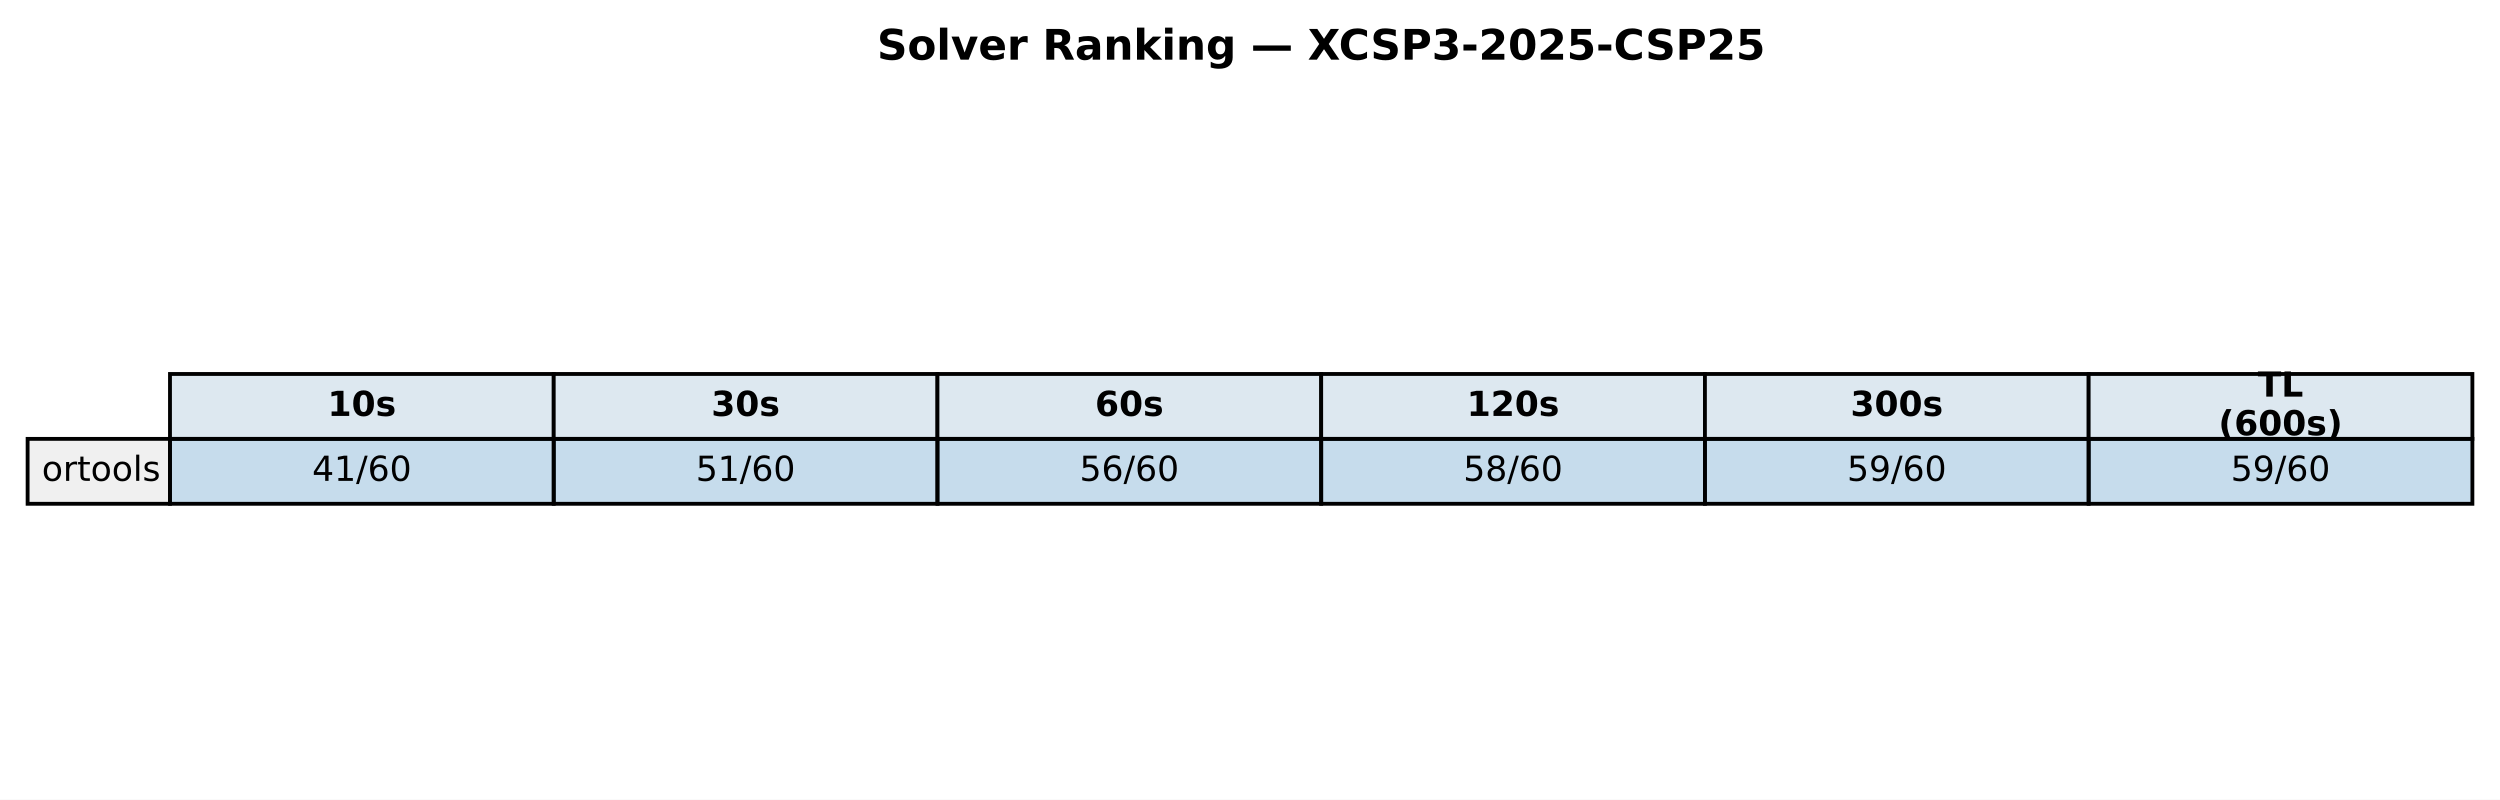
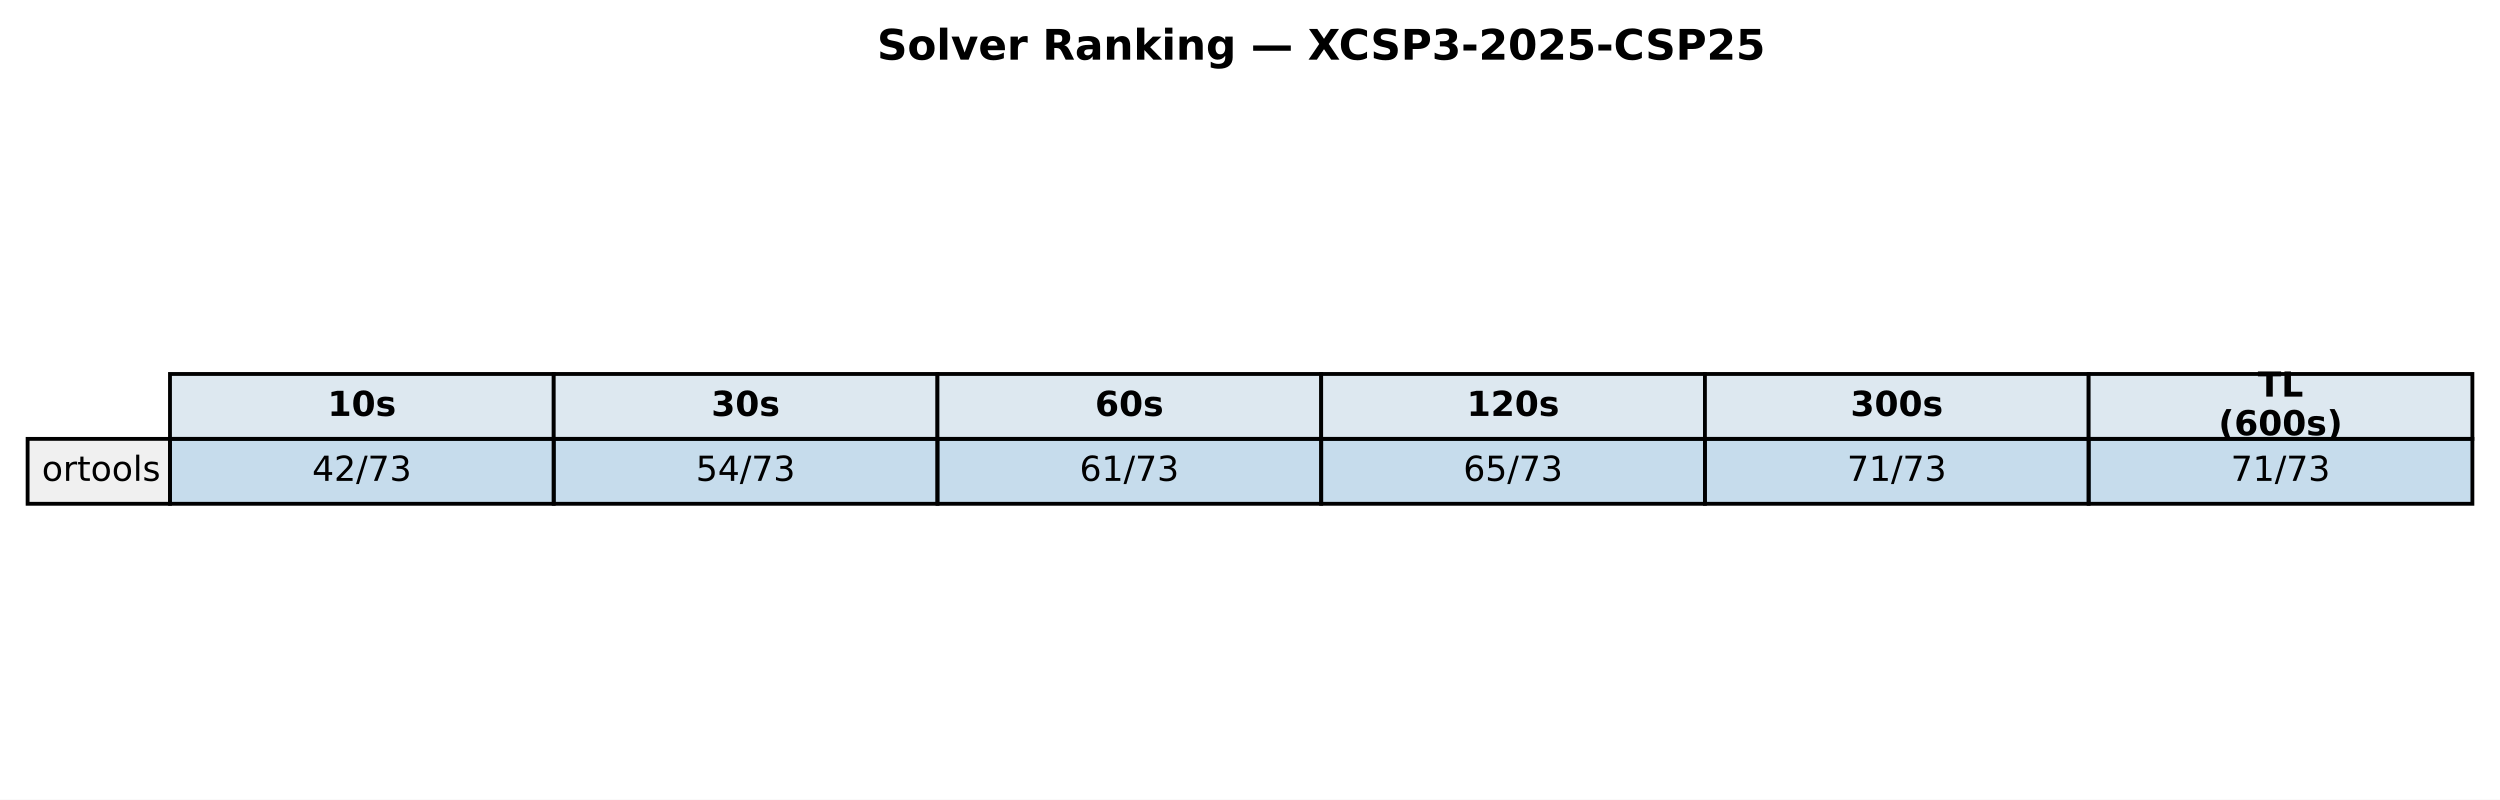
<svg xmlns="http://www.w3.org/2000/svg" xmlns:xlink="http://www.w3.org/1999/xlink" width="651.881pt" height="208.518pt" viewBox="0 0 651.881 208.518" version="1.1">
  <defs>
    <style type="text/css">*{stroke-linejoin: round; stroke-linecap: butt}</style>
  </defs>
  <g id="figure_1">
    <g id="patch_1">
      <path d="M 0 208.518  L 651.881 208.518  L 651.881 0  L 0 0  z " style="fill: #ffffff" />
    </g>
    <g id="axes_1">
      <g id="table_1">
        <g id="patch_2">
          <path d="M 44.325 114.438  L 144.384 114.438  L 144.384 97.514  L 44.325 97.514  z " style="fill: #dde8f0; stroke: #000000; stroke-linejoin: miter" />
        </g>
        <g id="text_1">
          <g transform="translate(85.41442 108.4594) scale(0.09 -0.09)">
            <defs>
              <path id="DejaVuSans-Bold-31" d="M 750 831  L 1813 831  L 1813 3847  L 722 3622  L 722 4441  L 1806 4666  L 2950 4666  L 2950 831  L 4013 831  L 4013 0  L 750 0  L 750 831  z " transform="scale(0.015625)" />
              <path id="DejaVuSans-Bold-30" d="M 2944 2338  Q 2944 3213 2780 3570  Q 2616 3928 2228 3928  Q 1841 3928 1675 3570  Q 1509 3213 1509 2338  Q 1509 1453 1675 1090  Q 1841 728 2228 728  Q 2613 728 2778 1090  Q 2944 1453 2944 2338  z M 4147 2328  Q 4147 1169 3647 539  Q 3147 -91 2228 -91  Q 1306 -91 806 539  Q 306 1169 306 2328  Q 306 3491 806 4120  Q 1306 4750 2228 4750  Q 3147 4750 3647 4120  Q 4147 3491 4147 2328  z " transform="scale(0.015625)" />
              <path id="DejaVuSans-Bold-73" d="M 3272 3391  L 3272 2541  Q 2913 2691 2578 2766  Q 2244 2841 1947 2841  Q 1628 2841 1473 2761  Q 1319 2681 1319 2516  Q 1319 2381 1436 2309  Q 1553 2238 1856 2203  L 2053 2175  Q 2913 2066 3209 1816  Q 3506 1566 3506 1031  Q 3506 472 3093 190  Q 2681 -91 1863 -91  Q 1516 -91 1145 -36  Q 775 19 384 128  L 384 978  Q 719 816 1070 734  Q 1422 653 1784 653  Q 2113 653 2278 743  Q 2444 834 2444 1013  Q 2444 1163 2330 1236  Q 2216 1309 1875 1350  L 1678 1375  Q 931 1469 631 1722  Q 331 1975 331 2491  Q 331 3047 712 3315  Q 1094 3584 1881 3584  Q 2191 3584 2531 3537  Q 2872 3491 3272 3391  z " transform="scale(0.015625)" />
            </defs>
            <use xlink:href="#DejaVuSans-Bold-31" />
            <use xlink:href="#DejaVuSans-Bold-30" transform="translate(69.58008 0)" />
            <use xlink:href="#DejaVuSans-Bold-73" transform="translate(139.1602 0)" />
          </g>
        </g>
        <g id="patch_3">
          <path d="M 144.384 114.438  L 244.444 114.438  L 244.444 97.514  L 144.384 97.514  z " style="fill: #dde8f0; stroke: #000000; stroke-linejoin: miter" />
        </g>
        <g id="text_2">
          <g transform="translate(185.4737 108.4594) scale(0.09 -0.09)">
            <defs>
              <path id="DejaVuSans-Bold-33" d="M 2981 2516  Q 3453 2394 3698 2092  Q 3944 1791 3944 1325  Q 3944 631 3412 270  Q 2881 -91 1863 -91  Q 1503 -91 1142 -33  Q 781 25 428 141  L 428 1069  Q 766 900 1098 814  Q 1431 728 1753 728  Q 2231 728 2486 893  Q 2741 1059 2741 1369  Q 2741 1688 2480 1852  Q 2219 2016 1709 2016  L 1228 2016  L 1228 2791  L 1734 2791  Q 2188 2791 2409 2933  Q 2631 3075 2631 3366  Q 2631 3634 2415 3781  Q 2200 3928 1806 3928  Q 1516 3928 1219 3862  Q 922 3797 628 3669  L 628 4550  Q 984 4650 1334 4700  Q 1684 4750 2022 4750  Q 2931 4750 3382 4451  Q 3834 4153 3834 3553  Q 3834 3144 3618 2883  Q 3403 2622 2981 2516  z " transform="scale(0.015625)" />
            </defs>
            <use xlink:href="#DejaVuSans-Bold-33" />
            <use xlink:href="#DejaVuSans-Bold-30" transform="translate(69.58008 0)" />
            <use xlink:href="#DejaVuSans-Bold-73" transform="translate(139.1602 0)" />
          </g>
        </g>
        <g id="patch_4">
          <path d="M 244.444 114.438  L 344.503 114.438  L 344.503 97.514  L 244.444 97.514  z " style="fill: #dde8f0; stroke: #000000; stroke-linejoin: miter" />
        </g>
        <g id="text_3">
          <g transform="translate(285.533 108.4594) scale(0.09 -0.09)">
            <defs>
              <path id="DejaVuSans-Bold-36" d="M 2316 2303  Q 2000 2303 1842 2098  Q 1684 1894 1684 1484  Q 1684 1075 1842 870  Q 2000 666 2316 666  Q 2634 666 2792 870  Q 2950 1075 2950 1484  Q 2950 1894 2792 2098  Q 2634 2303 2316 2303  z M 3803 4544  L 3803 3681  Q 3506 3822 3243 3889  Q 2981 3956 2731 3956  Q 2194 3956 1894 3657  Q 1594 3359 1544 2772  Q 1750 2925 1990 3001  Q 2231 3078 2516 3078  Q 3231 3078 3670 2659  Q 4109 2241 4109 1563  Q 4109 813 3618 361  Q 3128 -91 2303 -91  Q 1394 -91 895 523  Q 397 1138 397 2266  Q 397 3422 980 4083  Q 1563 4744 2578 4744  Q 2900 4744 3203 4694  Q 3506 4644 3803 4544  z " transform="scale(0.015625)" />
            </defs>
            <use xlink:href="#DejaVuSans-Bold-36" />
            <use xlink:href="#DejaVuSans-Bold-30" transform="translate(69.58008 0)" />
            <use xlink:href="#DejaVuSans-Bold-73" transform="translate(139.1602 0)" />
          </g>
        </g>
        <g id="patch_5">
          <path d="M 344.503 114.438  L 444.562 114.438  L 444.562 97.514  L 344.503 97.514  z " style="fill: #dde8f0; stroke: #000000; stroke-linejoin: miter" />
        </g>
        <g id="text_4">
          <g transform="translate(382.4613 108.4594) scale(0.09 -0.09)">
            <defs>
              <path id="DejaVuSans-Bold-32" d="M 1844 884  L 3897 884  L 3897 0  L 506 0  L 506 884  L 2209 2388  Q 2438 2594 2547 2791  Q 2656 2988 2656 3200  Q 2656 3528 2436 3728  Q 2216 3928 1850 3928  Q 1569 3928 1234 3808  Q 900 3688 519 3450  L 519 4475  Q 925 4609 1322 4679  Q 1719 4750 2100 4750  Q 2938 4750 3402 4381  Q 3866 4013 3866 3353  Q 3866 2972 3669 2642  Q 3472 2313 2841 1759  L 1844 884  z " transform="scale(0.015625)" />
            </defs>
            <use xlink:href="#DejaVuSans-Bold-31" />
            <use xlink:href="#DejaVuSans-Bold-32" transform="translate(69.58008 0)" />
            <use xlink:href="#DejaVuSans-Bold-30" transform="translate(139.1602 0)" />
            <use xlink:href="#DejaVuSans-Bold-73" transform="translate(208.7402 0)" />
          </g>
        </g>
        <g id="patch_6">
          <path d="M 444.562 114.438  L 544.621 114.438  L 544.621 97.514  L 444.562 97.514  z " style="fill: #dde8f0; stroke: #000000; stroke-linejoin: miter" />
        </g>
        <g id="text_5">
          <g transform="translate(482.5206 108.4594) scale(0.09 -0.09)">
            <use xlink:href="#DejaVuSans-Bold-33" />
            <use xlink:href="#DejaVuSans-Bold-30" transform="translate(69.58008 0)" />
            <use xlink:href="#DejaVuSans-Bold-30" transform="translate(139.1602 0)" />
            <use xlink:href="#DejaVuSans-Bold-73" transform="translate(208.7402 0)" />
          </g>
        </g>
        <g id="patch_7">
          <path d="M 544.621 114.438  L 644.681 114.438  L 644.681 97.514  L 544.621 97.514  z " style="fill: #dde8f0; stroke: #000000; stroke-linejoin: miter" />
        </g>
        <g id="text_6">
          <g transform="translate(588.714 103.4204) scale(0.09 -0.09)">
            <defs>
              <path id="DejaVuSans-Bold-54" d="M 31 4666  L 4331 4666  L 4331 3756  L 2784 3756  L 2784 0  L 1581 0  L 1581 3756  L 31 3756  L 31 4666  z " transform="scale(0.015625)" />
              <path id="DejaVuSans-Bold-4c" d="M 588 4666  L 1791 4666  L 1791 909  L 3903 909  L 3903 0  L 588 0  L 588 4666  z " transform="scale(0.015625)" />
            </defs>
            <use xlink:href="#DejaVuSans-Bold-54" />
            <use xlink:href="#DejaVuSans-Bold-4c" transform="translate(68.21289 0)" />
          </g>
          <g transform="translate(578.4666 113.4984) scale(0.09 -0.09)">
            <defs>
              <path id="DejaVuSans-Bold-28" d="M 2413 -844  L 1484 -844  Q 1006 -72 778 623  Q 550 1319 550 2003  Q 550 2688 779 3389  Q 1009 4091 1484 4856  L 2413 4856  Q 2013 4116 1813 3408  Q 1613 2700 1613 2009  Q 1613 1319 1811 609  Q 2009 -100 2413 -844  z " transform="scale(0.015625)" />
              <path id="DejaVuSans-Bold-29" d="M 513 -844  Q 913 -100 1113 609  Q 1313 1319 1313 2009  Q 1313 2700 1113 3408  Q 913 4116 513 4856  L 1441 4856  Q 1916 4091 2145 3389  Q 2375 2688 2375 2003  Q 2375 1319 2147 623  Q 1919 -72 1441 -844  L 513 -844  z " transform="scale(0.015625)" />
            </defs>
            <use xlink:href="#DejaVuSans-Bold-28" />
            <use xlink:href="#DejaVuSans-Bold-36" transform="translate(45.70312 0)" />
            <use xlink:href="#DejaVuSans-Bold-30" transform="translate(115.2832 0)" />
            <use xlink:href="#DejaVuSans-Bold-30" transform="translate(184.8633 0)" />
            <use xlink:href="#DejaVuSans-Bold-73" transform="translate(254.4434 0)" />
            <use xlink:href="#DejaVuSans-Bold-29" transform="translate(313.9648 0)" />
          </g>
        </g>
        <g id="patch_8">
          <path d="M 7.2 131.363  L 44.325 131.363  L 44.325 114.438  L 7.2 114.438  z " style="fill: #f0f0f0; stroke: #000000; stroke-linejoin: miter" />
        </g>
        <g id="text_7">
          <g transform="translate(10.9125 125.3841) scale(0.09 -0.09)">
            <defs>
              <path id="DejaVuSans-6f" d="M 1959 3097  Q 1497 3097 1228 2736  Q 959 2375 959 1747  Q 959 1119 1226 758  Q 1494 397 1959 397  Q 2419 397 2687 759  Q 2956 1122 2956 1747  Q 2956 2369 2687 2733  Q 2419 3097 1959 3097  z M 1959 3584  Q 2709 3584 3137 3096  Q 3566 2609 3566 1747  Q 3566 888 3137 398  Q 2709 -91 1959 -91  Q 1206 -91 779 398  Q 353 888 353 1747  Q 353 2609 779 3096  Q 1206 3584 1959 3584  z " transform="scale(0.015625)" />
              <path id="DejaVuSans-72" d="M 2631 2963  Q 2534 3019 2420 3045  Q 2306 3072 2169 3072  Q 1681 3072 1420 2755  Q 1159 2438 1159 1844  L 1159 0  L 581 0  L 581 3500  L 1159 3500  L 1159 2956  Q 1341 3275 1631 3429  Q 1922 3584 2338 3584  Q 2397 3584 2469 3576  Q 2541 3569 2628 3553  L 2631 2963  z " transform="scale(0.015625)" />
              <path id="DejaVuSans-74" d="M 1172 4494  L 1172 3500  L 2356 3500  L 2356 3053  L 1172 3053  L 1172 1153  Q 1172 725 1289 603  Q 1406 481 1766 481  L 2356 481  L 2356 0  L 1766 0  Q 1100 0 847 248  Q 594 497 594 1153  L 594 3053  L 172 3053  L 172 3500  L 594 3500  L 594 4494  L 1172 4494  z " transform="scale(0.015625)" />
              <path id="DejaVuSans-6c" d="M 603 4863  L 1178 4863  L 1178 0  L 603 0  L 603 4863  z " transform="scale(0.015625)" />
              <path id="DejaVuSans-73" d="M 2834 3397  L 2834 2853  Q 2591 2978 2328 3040  Q 2066 3103 1784 3103  Q 1356 3103 1142 2972  Q 928 2841 928 2578  Q 928 2378 1081 2264  Q 1234 2150 1697 2047  L 1894 2003  Q 2506 1872 2764 1633  Q 3022 1394 3022 966  Q 3022 478 2636 193  Q 2250 -91 1575 -91  Q 1294 -91 989 -36  Q 684 19 347 128  L 347 722  Q 666 556 975 473  Q 1284 391 1588 391  Q 1994 391 2212 530  Q 2431 669 2431 922  Q 2431 1156 2273 1281  Q 2116 1406 1581 1522  L 1381 1569  Q 847 1681 609 1914  Q 372 2147 372 2553  Q 372 3047 722 3315  Q 1072 3584 1716 3584  Q 2034 3584 2315 3537  Q 2597 3491 2834 3397  z " transform="scale(0.015625)" />
            </defs>
            <use xlink:href="#DejaVuSans-6f" />
            <use xlink:href="#DejaVuSans-72" transform="translate(61.18164 0)" />
            <use xlink:href="#DejaVuSans-74" transform="translate(102.2949 0)" />
            <use xlink:href="#DejaVuSans-6f" transform="translate(141.5039 0)" />
            <use xlink:href="#DejaVuSans-6f" transform="translate(202.6855 0)" />
            <use xlink:href="#DejaVuSans-6c" transform="translate(263.8672 0)" />
            <use xlink:href="#DejaVuSans-73" transform="translate(291.6504 0)" />
          </g>
        </g>
        <g id="patch_9">
          <path d="M 44.325 131.363  L 144.384 131.363  L 144.384 114.438  L 44.325 114.438  z " style="fill: #1f77b4; fill-opacity: 0.25; stroke: #000000; stroke-linejoin: miter" />
        </g>
        <g id="text_8">
          <g transform="translate(81.38621 125.3841) scale(0.09 -0.09)">
            <defs>
              <path id="DejaVuSans-34" d="M 2419 4116  L 825 1625  L 2419 1625  L 2419 4116  z M 2253 4666  L 3047 4666  L 3047 1625  L 3713 1625  L 3713 1100  L 3047 1100  L 3047 0  L 2419 0  L 2419 1100  L 313 1100  L 313 1709  L 2253 4666  z " transform="scale(0.015625)" />
-               <path id="DejaVuSans-31" d="M 794 531  L 1825 531  L 1825 4091  L 703 3866  L 703 4441  L 1819 4666  L 2450 4666  L 2450 531  L 3481 531  L 3481 0  L 794 0  L 794 531  z " transform="scale(0.015625)" />
+               <path id="DejaVuSans-32" d="M 1228 531  L 3431 531  L 3431 0  L 469 0  L 469 531  Q 828 903 1448 1529  Q 2069 2156 2228 2338  Q 2531 2678 2651 2914  Q 2772 3150 2772 3378  Q 2772 3750 2511 3984  Q 2250 4219 1831 4219  Q 1534 4219 1204 4116  Q 875 4013 500 3803  L 500 4441  Q 881 4594 1212 4672  Q 1544 4750 1819 4750  Q 2544 4750 2975 4387  Q 3406 4025 3406 3419  Q 3406 3131 3298 2873  Q 3191 2616 2906 2266  Q 2828 2175 2409 1742  Q 1991 1309 1228 531  z " transform="scale(0.015625)" />
              <path id="DejaVuSans-2f" d="M 1625 4666  L 2156 4666  L 531 -594  L 0 -594  L 1625 4666  z " transform="scale(0.015625)" />
-               <path id="DejaVuSans-36" d="M 2113 2584  Q 1688 2584 1439 2293  Q 1191 2003 1191 1497  Q 1191 994 1439 701  Q 1688 409 2113 409  Q 2538 409 2786 701  Q 3034 994 3034 1497  Q 3034 2003 2786 2293  Q 2538 2584 2113 2584  z M 3366 4563  L 3366 3988  Q 3128 4100 2886 4159  Q 2644 4219 2406 4219  Q 1781 4219 1451 3797  Q 1122 3375 1075 2522  Q 1259 2794 1537 2939  Q 1816 3084 2150 3084  Q 2853 3084 3261 2657  Q 3669 2231 3669 1497  Q 3669 778 3244 343  Q 2819 -91 2113 -91  Q 1303 -91 875 529  Q 447 1150 447 2328  Q 447 3434 972 4092  Q 1497 4750 2381 4750  Q 2619 4750 2861 4703  Q 3103 4656 3366 4563  z " transform="scale(0.015625)" />
-               <path id="DejaVuSans-30" d="M 2034 4250  Q 1547 4250 1301 3770  Q 1056 3291 1056 2328  Q 1056 1369 1301 889  Q 1547 409 2034 409  Q 2525 409 2770 889  Q 3016 1369 3016 2328  Q 3016 3291 2770 3770  Q 2525 4250 2034 4250  z M 2034 4750  Q 2819 4750 3233 4129  Q 3647 3509 3647 2328  Q 3647 1150 3233 529  Q 2819 -91 2034 -91  Q 1250 -91 836 529  Q 422 1150 422 2328  Q 422 3509 836 4129  Q 1250 4750 2034 4750  z " transform="scale(0.015625)" />
+               <path id="DejaVuSans-37" d="M 525 4666  L 3525 4666  L 3525 4397  L 1831 0  L 1172 0  L 2766 4134  L 525 4134  L 525 4666  z " transform="scale(0.015625)" />
+               <path id="DejaVuSans-33" d="M 2597 2516  Q 3050 2419 3304 2112  Q 3559 1806 3559 1356  Q 3559 666 3084 287  Q 2609 -91 1734 -91  Q 1441 -91 1130 -33  Q 819 25 488 141  L 488 750  Q 750 597 1062 519  Q 1375 441 1716 441  Q 2309 441 2620 675  Q 2931 909 2931 1356  Q 2931 1769 2642 2001  Q 2353 2234 1838 2234  L 1294 2234  L 1294 2753  L 1863 2753  Q 2328 2753 2575 2939  Q 2822 3125 2822 3475  Q 2822 3834 2567 4026  Q 2313 4219 1838 4219  Q 1578 4219 1281 4162  Q 984 4106 628 3988  L 628 4550  Q 988 4650 1302 4700  Q 1616 4750 1894 4750  Q 2613 4750 3031 4423  Q 3450 4097 3450 3541  Q 3450 3153 3228 2886  Q 3006 2619 2597 2516  z " transform="scale(0.015625)" />
            </defs>
            <use xlink:href="#DejaVuSans-34" />
-             <use xlink:href="#DejaVuSans-31" transform="translate(63.62305 0)" />
-             <use xlink:href="#DejaVuSans-2f" transform="translate(127.2461 0)" />
-             <use xlink:href="#DejaVuSans-36" transform="translate(160.9375 0)" />
-             <use xlink:href="#DejaVuSans-30" transform="translate(224.5605 0)" />
+             <use xlink:href="#DejaVuSans-32" transform="translate(63.62305 0)" />
+             <use xlink:href="#DejaVuSans-2f" transform="translate(127.2461 0)" />
+             <use xlink:href="#DejaVuSans-37" transform="translate(160.9375 0)" />
+             <use xlink:href="#DejaVuSans-33" transform="translate(224.5605 0)" />
          </g>
        </g>
        <g id="patch_10">
          <path d="M 144.384 131.363  L 244.444 131.363  L 244.444 114.438  L 144.384 114.438  z " style="fill: #1f77b4; fill-opacity: 0.25; stroke: #000000; stroke-linejoin: miter" />
        </g>
        <g id="text_9">
          <g transform="translate(181.4455 125.3841) scale(0.09 -0.09)">
            <defs>
              <path id="DejaVuSans-35" d="M 691 4666  L 3169 4666  L 3169 4134  L 1269 4134  L 1269 2991  Q 1406 3038 1543 3061  Q 1681 3084 1819 3084  Q 2600 3084 3056 2656  Q 3513 2228 3513 1497  Q 3513 744 3044 326  Q 2575 -91 1722 -91  Q 1428 -91 1123 -41  Q 819 9 494 109  L 494 744  Q 775 591 1075 516  Q 1375 441 1709 441  Q 2250 441 2565 725  Q 2881 1009 2881 1497  Q 2881 1984 2565 2268  Q 2250 2553 1709 2553  Q 1456 2553 1204 2497  Q 953 2441 691 2322  L 691 4666  z " transform="scale(0.015625)" />
            </defs>
            <use xlink:href="#DejaVuSans-35" />
-             <use xlink:href="#DejaVuSans-31" transform="translate(63.62305 0)" />
-             <use xlink:href="#DejaVuSans-2f" transform="translate(127.2461 0)" />
-             <use xlink:href="#DejaVuSans-36" transform="translate(160.9375 0)" />
-             <use xlink:href="#DejaVuSans-30" transform="translate(224.5605 0)" />
+             <use xlink:href="#DejaVuSans-34" transform="translate(63.62305 0)" />
+             <use xlink:href="#DejaVuSans-2f" transform="translate(127.2461 0)" />
+             <use xlink:href="#DejaVuSans-37" transform="translate(160.9375 0)" />
+             <use xlink:href="#DejaVuSans-33" transform="translate(224.5605 0)" />
          </g>
        </g>
        <g id="patch_11">
          <path d="M 244.444 131.363  L 344.503 131.363  L 344.503 114.438  L 244.444 114.438  z " style="fill: #1f77b4; fill-opacity: 0.25; stroke: #000000; stroke-linejoin: miter" />
        </g>
        <g id="text_10">
          <g transform="translate(281.5048 125.3841) scale(0.09 -0.09)">
-             <use xlink:href="#DejaVuSans-35" />
-             <use xlink:href="#DejaVuSans-36" transform="translate(63.62305 0)" />
-             <use xlink:href="#DejaVuSans-2f" transform="translate(127.2461 0)" />
-             <use xlink:href="#DejaVuSans-36" transform="translate(160.9375 0)" />
-             <use xlink:href="#DejaVuSans-30" transform="translate(224.5605 0)" />
+             <defs>
+               <path id="DejaVuSans-36" d="M 2113 2584  Q 1688 2584 1439 2293  Q 1191 2003 1191 1497  Q 1191 994 1439 701  Q 1688 409 2113 409  Q 2538 409 2786 701  Q 3034 994 3034 1497  Q 3034 2003 2786 2293  Q 2538 2584 2113 2584  z M 3366 4563  L 3366 3988  Q 3128 4100 2886 4159  Q 2644 4219 2406 4219  Q 1781 4219 1451 3797  Q 1122 3375 1075 2522  Q 1259 2794 1537 2939  Q 1816 3084 2150 3084  Q 2853 3084 3261 2657  Q 3669 2231 3669 1497  Q 3669 778 3244 343  Q 2819 -91 2113 -91  Q 1303 -91 875 529  Q 447 1150 447 2328  Q 447 3434 972 4092  Q 1497 4750 2381 4750  Q 2619 4750 2861 4703  Q 3103 4656 3366 4563  z " transform="scale(0.015625)" />
+               <path id="DejaVuSans-31" d="M 794 531  L 1825 531  L 1825 4091  L 703 3866  L 703 4441  L 1819 4666  L 2450 4666  L 2450 531  L 3481 531  L 3481 0  L 794 0  L 794 531  z " transform="scale(0.015625)" />
+             </defs>
+             <use xlink:href="#DejaVuSans-36" />
+             <use xlink:href="#DejaVuSans-31" transform="translate(63.62305 0)" />
+             <use xlink:href="#DejaVuSans-2f" transform="translate(127.2461 0)" />
+             <use xlink:href="#DejaVuSans-37" transform="translate(160.9375 0)" />
+             <use xlink:href="#DejaVuSans-33" transform="translate(224.5605 0)" />
          </g>
        </g>
        <g id="patch_12">
          <path d="M 344.503 131.363  L 444.562 131.363  L 444.562 114.438  L 344.503 114.438  z " style="fill: #1f77b4; fill-opacity: 0.25; stroke: #000000; stroke-linejoin: miter" />
        </g>
        <g id="text_11">
          <g transform="translate(381.5641 125.3841) scale(0.09 -0.09)">
-             <defs>
-               <path id="DejaVuSans-38" d="M 2034 2216  Q 1584 2216 1326 1975  Q 1069 1734 1069 1313  Q 1069 891 1326 650  Q 1584 409 2034 409  Q 2484 409 2743 651  Q 3003 894 3003 1313  Q 3003 1734 2745 1975  Q 2488 2216 2034 2216  z M 1403 2484  Q 997 2584 770 2862  Q 544 3141 544 3541  Q 544 4100 942 4425  Q 1341 4750 2034 4750  Q 2731 4750 3128 4425  Q 3525 4100 3525 3541  Q 3525 3141 3298 2862  Q 3072 2584 2669 2484  Q 3125 2378 3379 2068  Q 3634 1759 3634 1313  Q 3634 634 3220 271  Q 2806 -91 2034 -91  Q 1263 -91 848 271  Q 434 634 434 1313  Q 434 1759 690 2068  Q 947 2378 1403 2484  z M 1172 3481  Q 1172 3119 1398 2916  Q 1625 2713 2034 2713  Q 2441 2713 2670 2916  Q 2900 3119 2900 3481  Q 2900 3844 2670 4047  Q 2441 4250 2034 4250  Q 1625 4250 1398 4047  Q 1172 3844 1172 3481  z " transform="scale(0.015625)" />
-             </defs>
-             <use xlink:href="#DejaVuSans-35" />
-             <use xlink:href="#DejaVuSans-38" transform="translate(63.62305 0)" />
-             <use xlink:href="#DejaVuSans-2f" transform="translate(127.2461 0)" />
-             <use xlink:href="#DejaVuSans-36" transform="translate(160.9375 0)" />
-             <use xlink:href="#DejaVuSans-30" transform="translate(224.5605 0)" />
+             <use xlink:href="#DejaVuSans-36" />
+             <use xlink:href="#DejaVuSans-35" transform="translate(63.62305 0)" />
+             <use xlink:href="#DejaVuSans-2f" transform="translate(127.2461 0)" />
+             <use xlink:href="#DejaVuSans-37" transform="translate(160.9375 0)" />
+             <use xlink:href="#DejaVuSans-33" transform="translate(224.5605 0)" />
          </g>
        </g>
        <g id="patch_13">
          <path d="M 444.562 131.363  L 544.621 131.363  L 544.621 114.438  L 444.562 114.438  z " style="fill: #1f77b4; fill-opacity: 0.25; stroke: #000000; stroke-linejoin: miter" />
        </g>
        <g id="text_12">
          <g transform="translate(481.6234 125.3841) scale(0.09 -0.09)">
-             <defs>
-               <path id="DejaVuSans-39" d="M 703 97  L 703 672  Q 941 559 1184 500  Q 1428 441 1663 441  Q 2288 441 2617 861  Q 2947 1281 2994 2138  Q 2813 1869 2534 1725  Q 2256 1581 1919 1581  Q 1219 1581 811 2004  Q 403 2428 403 3163  Q 403 3881 828 4315  Q 1253 4750 1959 4750  Q 2769 4750 3195 4129  Q 3622 3509 3622 2328  Q 3622 1225 3098 567  Q 2575 -91 1691 -91  Q 1453 -91 1209 -44  Q 966 3 703 97  z M 1959 2075  Q 2384 2075 2632 2365  Q 2881 2656 2881 3163  Q 2881 3666 2632 3958  Q 2384 4250 1959 4250  Q 1534 4250 1286 3958  Q 1038 3666 1038 3163  Q 1038 2656 1286 2365  Q 1534 2075 1959 2075  z " transform="scale(0.015625)" />
-             </defs>
-             <use xlink:href="#DejaVuSans-35" />
-             <use xlink:href="#DejaVuSans-39" transform="translate(63.62305 0)" />
-             <use xlink:href="#DejaVuSans-2f" transform="translate(127.2461 0)" />
-             <use xlink:href="#DejaVuSans-36" transform="translate(160.9375 0)" />
-             <use xlink:href="#DejaVuSans-30" transform="translate(224.5605 0)" />
+             <use xlink:href="#DejaVuSans-37" />
+             <use xlink:href="#DejaVuSans-31" transform="translate(63.62305 0)" />
+             <use xlink:href="#DejaVuSans-2f" transform="translate(127.2461 0)" />
+             <use xlink:href="#DejaVuSans-37" transform="translate(160.9375 0)" />
+             <use xlink:href="#DejaVuSans-33" transform="translate(224.5605 0)" />
          </g>
        </g>
        <g id="patch_14">
          <path d="M 544.621 131.363  L 644.681 131.363  L 644.681 114.438  L 544.621 114.438  z " style="fill: #1f77b4; fill-opacity: 0.25; stroke: #000000; stroke-linejoin: miter" />
        </g>
        <g id="text_13">
          <g transform="translate(581.6827 125.3841) scale(0.09 -0.09)">
-             <use xlink:href="#DejaVuSans-35" />
-             <use xlink:href="#DejaVuSans-39" transform="translate(63.62305 0)" />
-             <use xlink:href="#DejaVuSans-2f" transform="translate(127.2461 0)" />
-             <use xlink:href="#DejaVuSans-36" transform="translate(160.9375 0)" />
-             <use xlink:href="#DejaVuSans-30" transform="translate(224.5605 0)" />
+             <use xlink:href="#DejaVuSans-37" />
+             <use xlink:href="#DejaVuSans-31" transform="translate(63.62305 0)" />
+             <use xlink:href="#DejaVuSans-2f" transform="translate(127.2461 0)" />
+             <use xlink:href="#DejaVuSans-37" transform="translate(160.9375 0)" />
+             <use xlink:href="#DejaVuSans-33" transform="translate(224.5605 0)" />
          </g>
        </g>
      </g>
      <g id="text_14">
        <g transform="translate(228.6918 15.55828) scale(0.11 -0.11)">
          <defs>
            <path id="DejaVuSans-Bold-53" d="M 3834 4519  L 3834 3531  Q 3450 3703 3084 3790  Q 2719 3878 2394 3878  Q 1963 3878 1756 3759  Q 1550 3641 1550 3391  Q 1550 3203 1689 3098  Q 1828 2994 2194 2919  L 2706 2816  Q 3484 2659 3812 2340  Q 4141 2022 4141 1434  Q 4141 663 3683 286  Q 3225 -91 2284 -91  Q 1841 -91 1394 -6  Q 947 78 500 244  L 500 1259  Q 947 1022 1364 901  Q 1781 781 2169 781  Q 2563 781 2772 912  Q 2981 1044 2981 1288  Q 2981 1506 2839 1625  Q 2697 1744 2272 1838  L 1806 1941  Q 1106 2091 782 2419  Q 459 2747 459 3303  Q 459 4000 909 4375  Q 1359 4750 2203 4750  Q 2588 4750 2994 4692  Q 3400 4634 3834 4519  z " transform="scale(0.015625)" />
            <path id="DejaVuSans-Bold-6f" d="M 2203 2784  Q 1831 2784 1636 2517  Q 1441 2250 1441 1747  Q 1441 1244 1636 976  Q 1831 709 2203 709  Q 2569 709 2762 976  Q 2956 1244 2956 1747  Q 2956 2250 2762 2517  Q 2569 2784 2203 2784  z M 2203 3584  Q 3106 3584 3614 3096  Q 4122 2609 4122 1747  Q 4122 884 3614 396  Q 3106 -91 2203 -91  Q 1297 -91 786 396  Q 275 884 275 1747  Q 275 2609 786 3096  Q 1297 3584 2203 3584  z " transform="scale(0.015625)" />
            <path id="DejaVuSans-Bold-6c" d="M 538 4863  L 1656 4863  L 1656 0  L 538 0  L 538 4863  z " transform="scale(0.015625)" />
            <path id="DejaVuSans-Bold-76" d="M 97 3500  L 1216 3500  L 2088 1081  L 2956 3500  L 4078 3500  L 2700 0  L 1472 0  L 97 3500  z " transform="scale(0.015625)" />
            <path id="DejaVuSans-Bold-65" d="M 4031 1759  L 4031 1441  L 1416 1441  Q 1456 1047 1700 850  Q 1944 653 2381 653  Q 2734 653 3104 758  Q 3475 863 3866 1075  L 3866 213  Q 3469 63 3072 -14  Q 2675 -91 2278 -91  Q 1328 -91 801 392  Q 275 875 275 1747  Q 275 2603 792 3093  Q 1309 3584 2216 3584  Q 3041 3584 3536 3087  Q 4031 2591 4031 1759  z M 2881 2131  Q 2881 2450 2695 2645  Q 2509 2841 2209 2841  Q 1884 2841 1681 2658  Q 1478 2475 1428 2131  L 2881 2131  z " transform="scale(0.015625)" />
            <path id="DejaVuSans-Bold-72" d="M 3138 2547  Q 2991 2616 2845 2648  Q 2700 2681 2553 2681  Q 2122 2681 1889 2404  Q 1656 2128 1656 1613  L 1656 0  L 538 0  L 538 3500  L 1656 3500  L 1656 2925  Q 1872 3269 2151 3426  Q 2431 3584 2822 3584  Q 2878 3584 2943 3579  Q 3009 3575 3134 3559  L 3138 2547  z " transform="scale(0.015625)" />
            <path id="DejaVuSans-Bold-20" transform="scale(0.015625)" />
            <path id="DejaVuSans-Bold-52" d="M 2297 2597  Q 2675 2597 2839 2737  Q 3003 2878 3003 3200  Q 3003 3519 2839 3656  Q 2675 3794 2297 3794  L 1791 3794  L 1791 2597  L 2297 2597  z M 1791 1766  L 1791 0  L 588 0  L 588 4666  L 2425 4666  Q 3347 4666 3776 4356  Q 4206 4047 4206 3378  Q 4206 2916 3982 2619  Q 3759 2322 3309 2181  Q 3556 2125 3751 1926  Q 3947 1728 4147 1325  L 4800 0  L 3519 0  L 2950 1159  Q 2778 1509 2601 1637  Q 2425 1766 2131 1766  L 1791 1766  z " transform="scale(0.015625)" />
            <path id="DejaVuSans-Bold-61" d="M 2106 1575  Q 1756 1575 1579 1456  Q 1403 1338 1403 1106  Q 1403 894 1545 773  Q 1688 653 1941 653  Q 2256 653 2472 879  Q 2688 1106 2688 1447  L 2688 1575  L 2106 1575  z M 3816 1997  L 3816 0  L 2688 0  L 2688 519  Q 2463 200 2181 54  Q 1900 -91 1497 -91  Q 953 -91 614 226  Q 275 544 275 1050  Q 275 1666 698 1953  Q 1122 2241 2028 2241  L 2688 2241  L 2688 2328  Q 2688 2594 2478 2717  Q 2269 2841 1825 2841  Q 1466 2841 1156 2769  Q 847 2697 581 2553  L 581 3406  Q 941 3494 1303 3539  Q 1666 3584 2028 3584  Q 2975 3584 3395 3211  Q 3816 2838 3816 1997  z " transform="scale(0.015625)" />
            <path id="DejaVuSans-Bold-6e" d="M 4056 2131  L 4056 0  L 2931 0  L 2931 347  L 2931 1631  Q 2931 2084 2911 2256  Q 2891 2428 2841 2509  Q 2775 2619 2662 2680  Q 2550 2741 2406 2741  Q 2056 2741 1856 2470  Q 1656 2200 1656 1722  L 1656 0  L 538 0  L 538 3500  L 1656 3500  L 1656 2988  Q 1909 3294 2193 3439  Q 2478 3584 2822 3584  Q 3428 3584 3742 3212  Q 4056 2841 4056 2131  z " transform="scale(0.015625)" />
            <path id="DejaVuSans-Bold-6b" d="M 538 4863  L 1656 4863  L 1656 2216  L 2944 3500  L 4244 3500  L 2534 1894  L 4378 0  L 3022 0  L 1656 1459  L 1656 0  L 538 0  L 538 4863  z " transform="scale(0.015625)" />
            <path id="DejaVuSans-Bold-69" d="M 538 3500  L 1656 3500  L 1656 0  L 538 0  L 538 3500  z M 538 4863  L 1656 4863  L 1656 3950  L 538 3950  L 538 4863  z " transform="scale(0.015625)" />
            <path id="DejaVuSans-Bold-67" d="M 2919 594  Q 2688 288 2409 144  Q 2131 0 1766 0  Q 1125 0 706 504  Q 288 1009 288 1791  Q 288 2575 706 3076  Q 1125 3578 1766 3578  Q 2131 3578 2409 3434  Q 2688 3291 2919 2981  L 2919 3500  L 4044 3500  L 4044 353  Q 4044 -491 3511 -936  Q 2978 -1381 1966 -1381  Q 1638 -1381 1331 -1331  Q 1025 -1281 716 -1178  L 716 -306  Q 1009 -475 1290 -558  Q 1572 -641 1856 -641  Q 2406 -641 2662 -400  Q 2919 -159 2919 353  L 2919 594  z M 2181 2772  Q 1834 2772 1640 2515  Q 1447 2259 1447 1791  Q 1447 1309 1634 1061  Q 1822 813 2181 813  Q 2531 813 2725 1069  Q 2919 1325 2919 1791  Q 2919 2259 2725 2515  Q 2531 2772 2181 2772  z " transform="scale(0.015625)" />
            <path id="DejaVuSans-Bold-2014" d="M 344 2156  L 6056 2156  L 6056 1350  L 344 1350  L 344 2156  z " transform="scale(0.015625)" />
            <path id="DejaVuSans-Bold-58" d="M 3188 2381  L 4806 0  L 3553 0  L 2463 1594  L 1381 0  L 122 0  L 1741 2381  L 184 4666  L 1441 4666  L 2463 3163  L 3481 4666  L 4744 4666  L 3188 2381  z " transform="scale(0.015625)" />
            <path id="DejaVuSans-Bold-43" d="M 4288 256  Q 3956 84 3597 -3  Q 3238 -91 2847 -91  Q 1681 -91 1000 561  Q 319 1213 319 2328  Q 319 3447 1000 4098  Q 1681 4750 2847 4750  Q 3238 4750 3597 4662  Q 3956 4575 4288 4403  L 4288 3438  Q 3953 3666 3628 3772  Q 3303 3878 2944 3878  Q 2300 3878 1931 3465  Q 1563 3053 1563 2328  Q 1563 1606 1931 1193  Q 2300 781 2944 781  Q 3303 781 3628 887  Q 3953 994 4288 1222  L 4288 256  z " transform="scale(0.015625)" />
            <path id="DejaVuSans-Bold-50" d="M 588 4666  L 2584 4666  Q 3475 4666 3951 4270  Q 4428 3875 4428 3144  Q 4428 2409 3951 2014  Q 3475 1619 2584 1619  L 1791 1619  L 1791 0  L 588 0  L 588 4666  z M 1791 3794  L 1791 2491  L 2456 2491  Q 2806 2491 2997 2661  Q 3188 2831 3188 3144  Q 3188 3456 2997 3625  Q 2806 3794 2456 3794  L 1791 3794  z " transform="scale(0.015625)" />
            <path id="DejaVuSans-Bold-2d" d="M 347 2297  L 2309 2297  L 2309 1388  L 347 1388  L 347 2297  z " transform="scale(0.015625)" />
            <path id="DejaVuSans-Bold-35" d="M 678 4666  L 3669 4666  L 3669 3781  L 1638 3781  L 1638 3059  Q 1775 3097 1914 3117  Q 2053 3138 2203 3138  Q 3056 3138 3531 2711  Q 4006 2284 4006 1522  Q 4006 766 3489 337  Q 2972 -91 2053 -91  Q 1656 -91 1267 -14  Q 878 63 494 219  L 494 1166  Q 875 947 1217 837  Q 1559 728 1863 728  Q 2300 728 2551 942  Q 2803 1156 2803 1522  Q 2803 1891 2551 2103  Q 2300 2316 1863 2316  Q 1603 2316 1309 2248  Q 1016 2181 678 2041  L 678 4666  z " transform="scale(0.015625)" />
          </defs>
          <use xlink:href="#DejaVuSans-Bold-53" />
          <use xlink:href="#DejaVuSans-Bold-6f" transform="translate(72.02148 0)" />
          <use xlink:href="#DejaVuSans-Bold-6c" transform="translate(140.7227 0)" />
          <use xlink:href="#DejaVuSans-Bold-76" transform="translate(175 0)" />
          <use xlink:href="#DejaVuSans-Bold-65" transform="translate(240.1855 0)" />
          <use xlink:href="#DejaVuSans-Bold-72" transform="translate(308.0078 0)" />
          <use xlink:href="#DejaVuSans-Bold-20" transform="translate(357.3242 0)" />
          <use xlink:href="#DejaVuSans-Bold-52" transform="translate(392.1387 0)" />
          <use xlink:href="#DejaVuSans-Bold-61" transform="translate(469.1406 0)" />
          <use xlink:href="#DejaVuSans-Bold-6e" transform="translate(536.6211 0)" />
          <use xlink:href="#DejaVuSans-Bold-6b" transform="translate(607.8125 0)" />
          <use xlink:href="#DejaVuSans-Bold-69" transform="translate(674.3164 0)" />
          <use xlink:href="#DejaVuSans-Bold-6e" transform="translate(708.5938 0)" />
          <use xlink:href="#DejaVuSans-Bold-67" transform="translate(779.7852 0)" />
          <use xlink:href="#DejaVuSans-Bold-20" transform="translate(851.3672 0)" />
          <use xlink:href="#DejaVuSans-Bold-2014" transform="translate(886.1816 0)" />
          <use xlink:href="#DejaVuSans-Bold-20" transform="translate(986.1816 0)" />
          <use xlink:href="#DejaVuSans-Bold-58" transform="translate(1020.996 0)" />
          <use xlink:href="#DejaVuSans-Bold-43" transform="translate(1094.471 0)" />
          <use xlink:href="#DejaVuSans-Bold-53" transform="translate(1169.734 0)" />
          <use xlink:href="#DejaVuSans-Bold-50" transform="translate(1241.756 0)" />
          <use xlink:href="#DejaVuSans-Bold-33" transform="translate(1315.047 0)" />
          <use xlink:href="#DejaVuSans-Bold-2d" transform="translate(1384.627 0)" />
          <use xlink:href="#DejaVuSans-Bold-32" transform="translate(1426.131 0)" />
          <use xlink:href="#DejaVuSans-Bold-30" transform="translate(1495.711 0)" />
          <use xlink:href="#DejaVuSans-Bold-32" transform="translate(1565.291 0)" />
          <use xlink:href="#DejaVuSans-Bold-35" transform="translate(1634.871 0)" />
          <use xlink:href="#DejaVuSans-Bold-2d" transform="translate(1704.451 0)" />
          <use xlink:href="#DejaVuSans-Bold-43" transform="translate(1745.955 0)" />
          <use xlink:href="#DejaVuSans-Bold-53" transform="translate(1821.219 0)" />
          <use xlink:href="#DejaVuSans-Bold-50" transform="translate(1893.24 0)" />
          <use xlink:href="#DejaVuSans-Bold-32" transform="translate(1966.531 0)" />
          <use xlink:href="#DejaVuSans-Bold-35" transform="translate(2036.111 0)" />
        </g>
      </g>
    </g>
  </g>
</svg>
